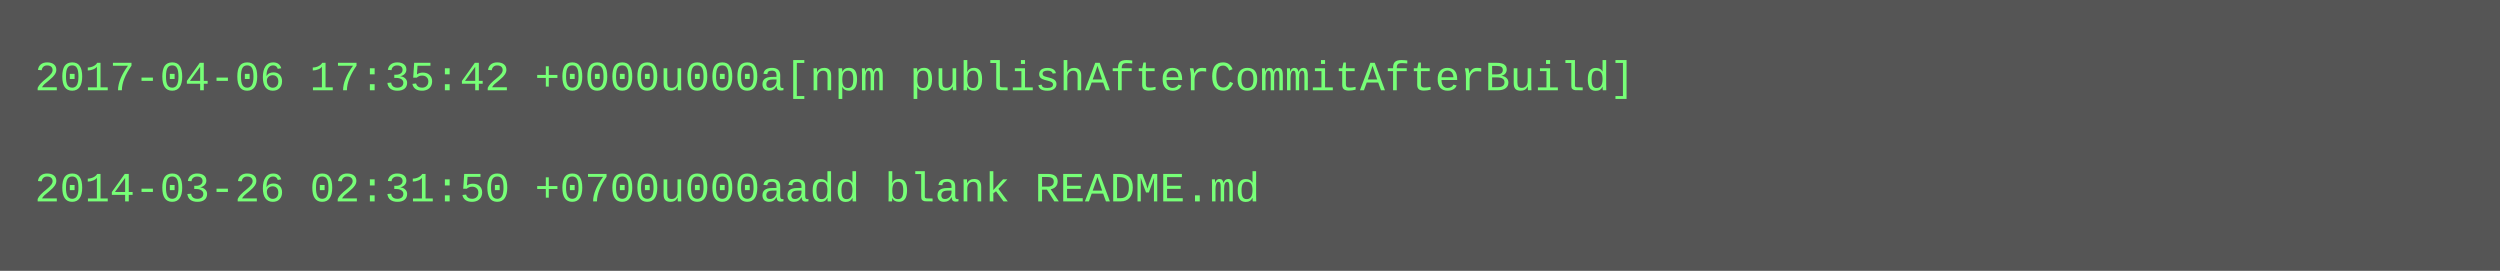
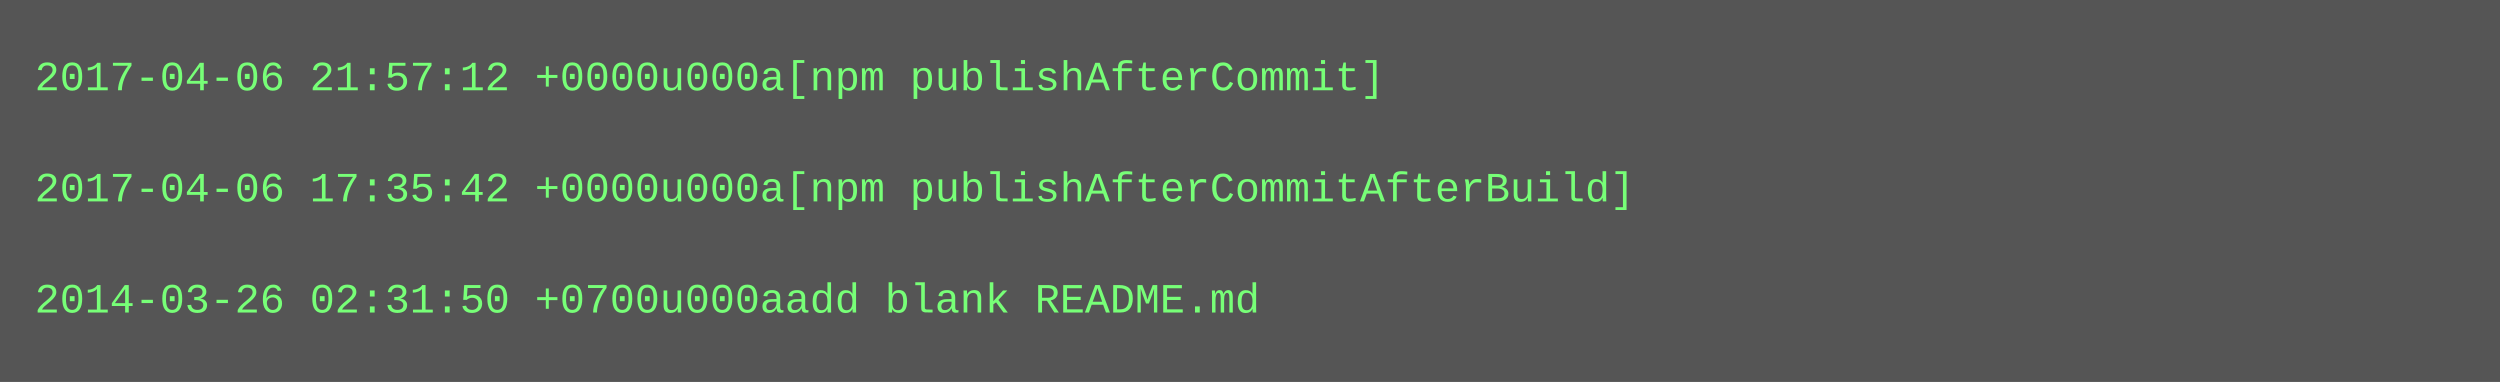
- <svg xmlns="http://www.w3.org/2000/svg" height="78" width="720">
-   <rect height="78" fill="#555" width="720" />
+ <svg xmlns="http://www.w3.org/2000/svg" height="110" width="720">
+   <rect height="110" fill="#555" width="720" />
  <text fill="#7f7" font-family="Courier New" font-size="12" xml:space="preserve">
-     <tspan x="10" y="26">2017-04-06 17:35:42 +0000u000a[npm publishAfterCommitAfterBuild]</tspan>
+     <tspan x="10" y="26">2017-04-06 21:57:12 +0000u000a[npm publishAfterCommit]</tspan>
    <tspan x="10" y="42" />
-     <tspan x="10" y="58">2014-03-26 02:31:50 +0700u000aadd blank README.md</tspan>
+     <tspan x="10" y="58">2017-04-06 17:35:42 +0000u000a[npm publishAfterCommitAfterBuild]</tspan>
+     <tspan x="10" y="74" />
+     <tspan x="10" y="90">2014-03-26 02:31:50 +0700u000aadd blank README.md</tspan>
  </text>
</svg>
